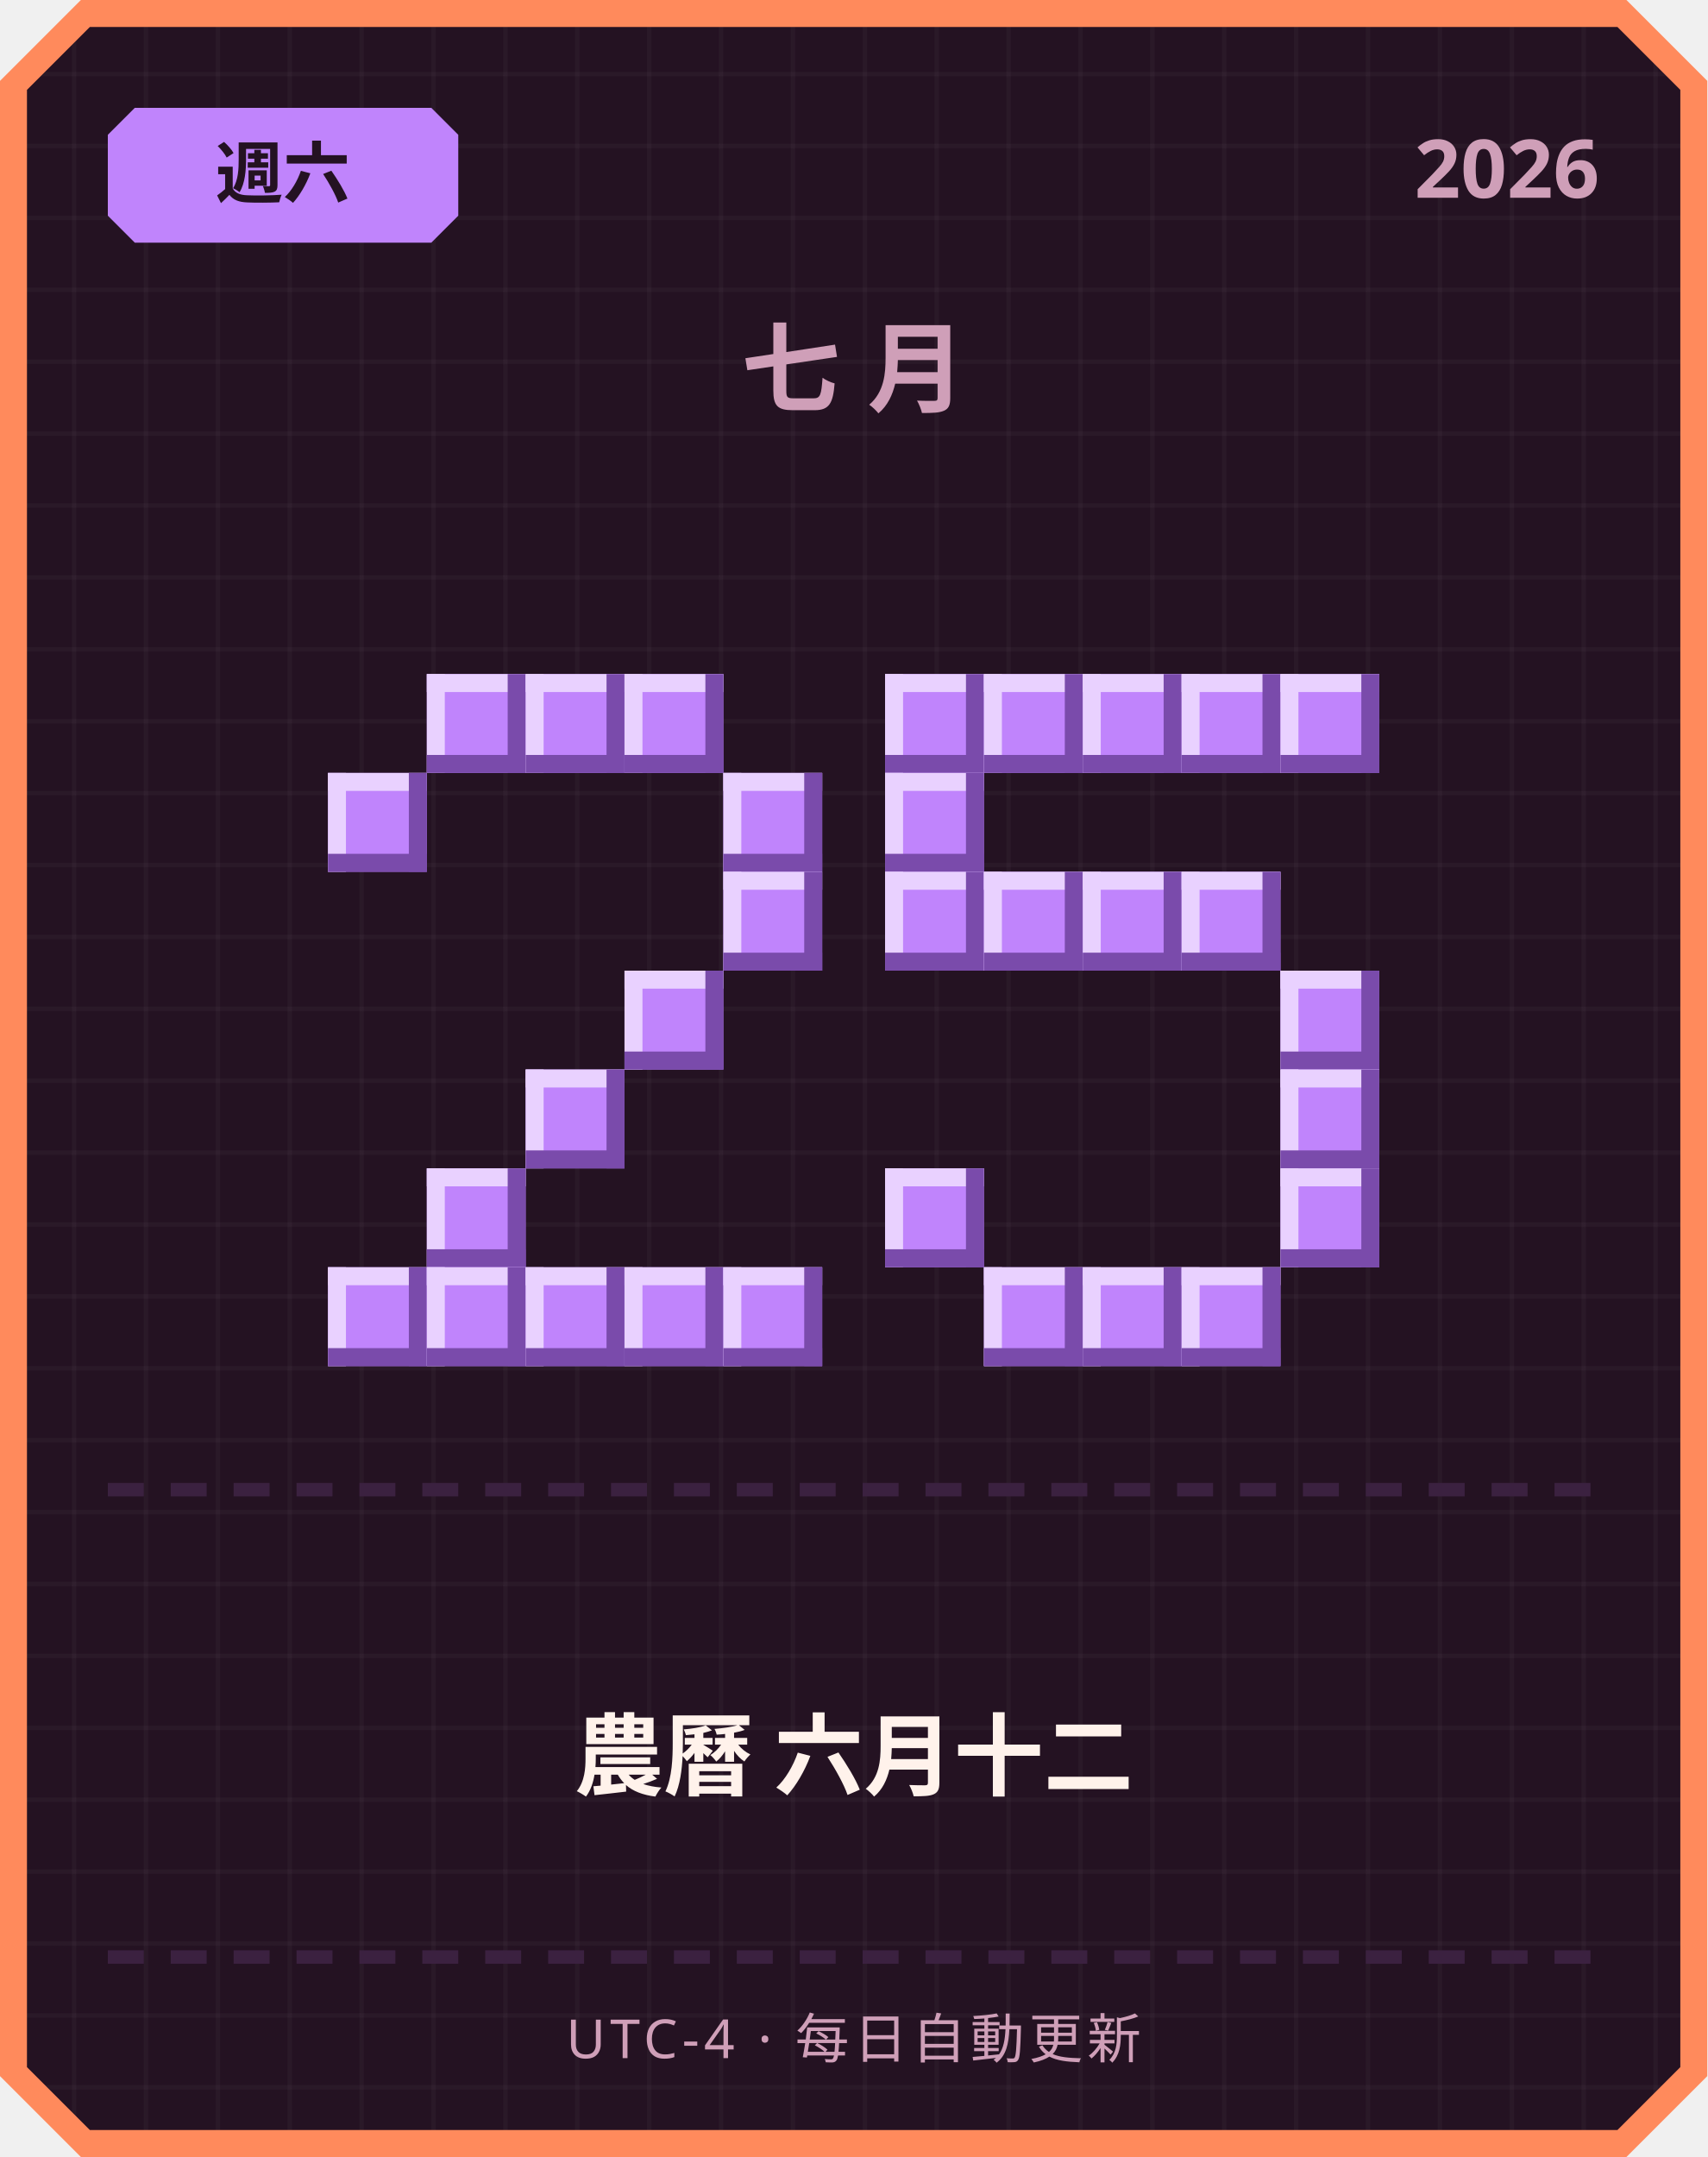
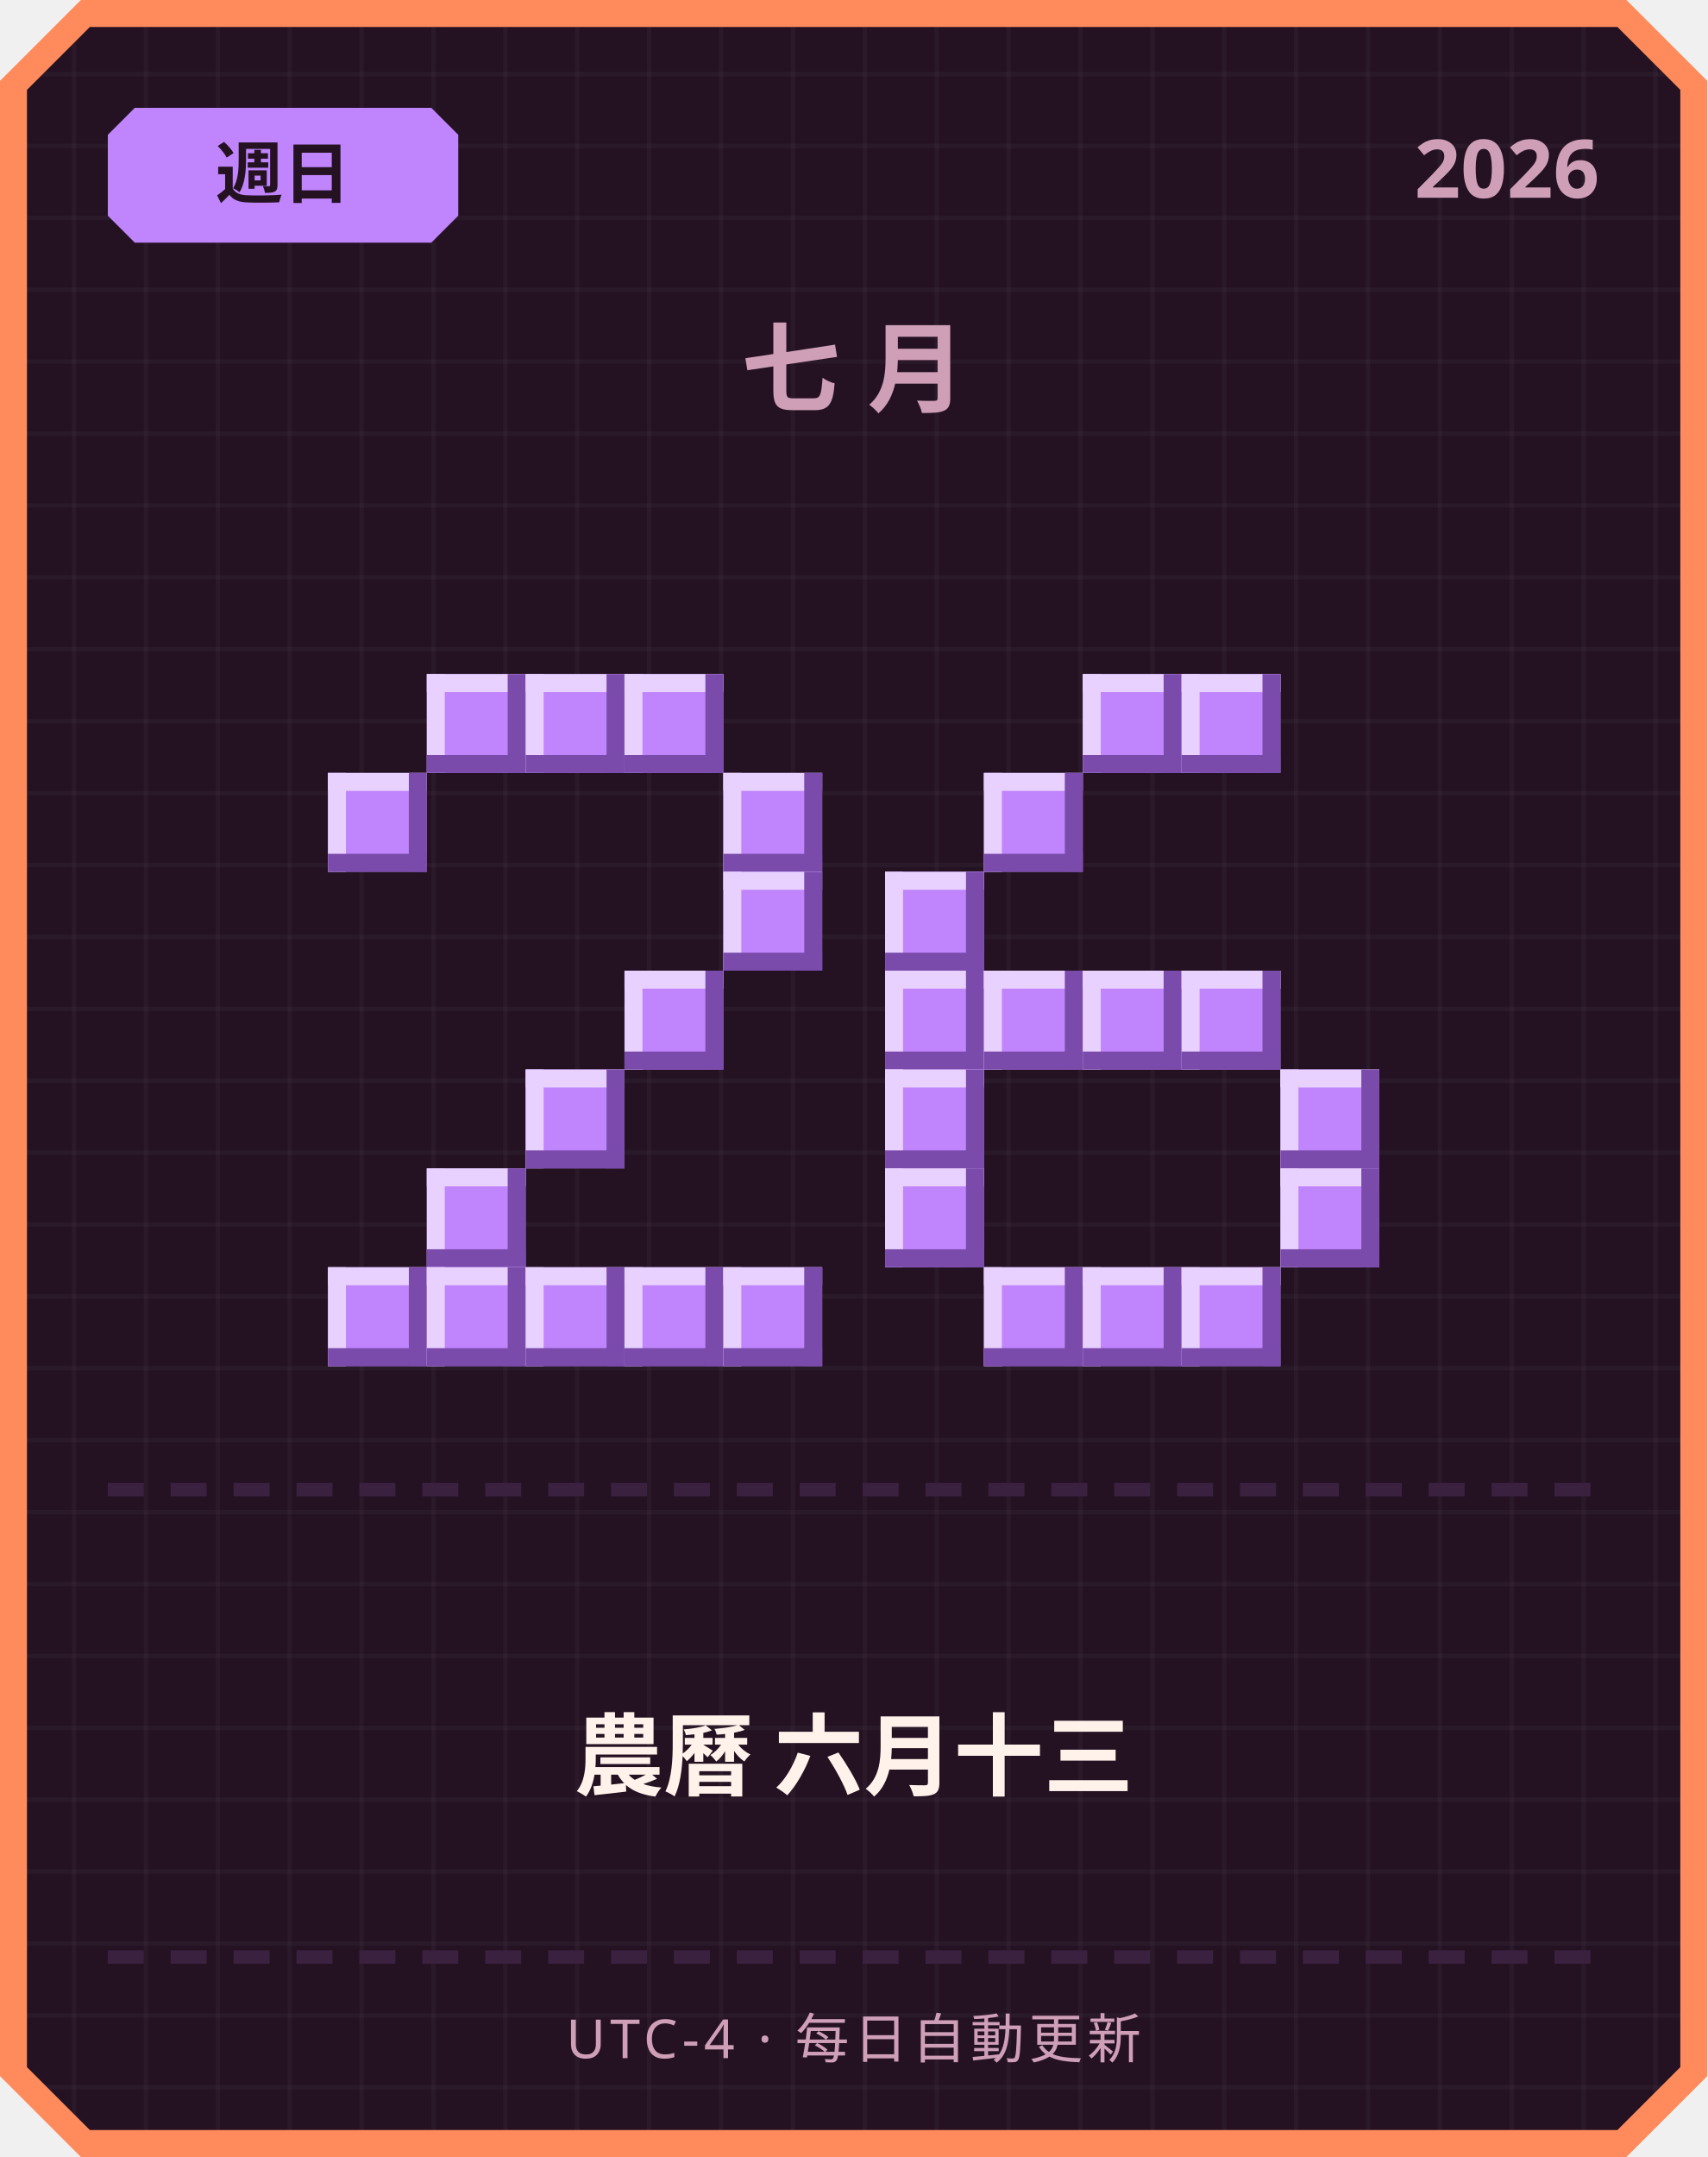
<svg xmlns="http://www.w3.org/2000/svg" width="380" height="480" viewBox="0 0 380 480">
  <defs>
    <pattern id="grid" width="16" height="16" patternUnits="userSpaceOnUse">
      <rect width="16" height="16" fill="#241222" />
      <rect width="1" height="16" fill="#ffffff" opacity="0.03" />
      <rect width="16" height="1" fill="#ffffff" opacity="0.03" />
    </pattern>
  </defs>
  <path d="M 18,0 L 362,0 L 380,18 L 380,462 L 362,480 L 18,480 L 0,462 L 0,18 Z" fill="#ff8a5c" />
  <path d="M 20,6 L 360,6 L 374,20 L 374,460 L 360,474 L 20,474 L 6,460 L 6,20 Z" fill="url(#grid)" />
  <path d="M 30,24 L 96,24 L 102,30 L 102,48 L 96,54 L 30,54 L 24,48 L 24,30 Z" fill="#c084fc" />
-   <text x="63" y="44" text-anchor="middle" font-family="'Segoe UI', sans-serif" font-size="15" font-weight="700" fill="#241222">週六</text>
+   <text x="63" y="44" text-anchor="middle" font-family="'Segoe UI', sans-serif" font-size="15" font-weight="700" fill="#241222">週日</text>
  <text x="356" y="44" text-anchor="end" font-family="'Segoe UI', sans-serif" font-size="18" font-weight="700" fill="#cf9fb8">2026</text>
  <text x="190" y="90" text-anchor="middle" font-family="'Segoe UI', sans-serif" font-size="22" font-weight="700" letter-spacing="6" fill="#cf9fb8">七月</text>
  <rect x="95" y="150" width="22" height="22" fill="#c084fc" />
  <rect x="95" y="150" width="22" height="4" fill="#e9d1ff" />
  <rect x="95" y="150" width="4" height="22" fill="#e9d1ff" />
  <rect x="95" y="168" width="22" height="4" fill="#7a4bab" />
  <rect x="113" y="150" width="4" height="22" fill="#7a4bab" />
  <rect x="117" y="150" width="22" height="22" fill="#c084fc" />
  <rect x="117" y="150" width="22" height="4" fill="#e9d1ff" />
  <rect x="117" y="150" width="4" height="22" fill="#e9d1ff" />
  <rect x="117" y="168" width="22" height="4" fill="#7a4bab" />
  <rect x="135" y="150" width="4" height="22" fill="#7a4bab" />
  <rect x="139" y="150" width="22" height="22" fill="#c084fc" />
  <rect x="139" y="150" width="22" height="4" fill="#e9d1ff" />
  <rect x="139" y="150" width="4" height="22" fill="#e9d1ff" />
  <rect x="139" y="168" width="22" height="4" fill="#7a4bab" />
  <rect x="157" y="150" width="4" height="22" fill="#7a4bab" />
  <rect x="73" y="172" width="22" height="22" fill="#c084fc" />
  <rect x="73" y="172" width="22" height="4" fill="#e9d1ff" />
  <rect x="73" y="172" width="4" height="22" fill="#e9d1ff" />
  <rect x="73" y="190" width="22" height="4" fill="#7a4bab" />
  <rect x="91" y="172" width="4" height="22" fill="#7a4bab" />
  <rect x="161" y="172" width="22" height="22" fill="#c084fc" />
  <rect x="161" y="172" width="22" height="4" fill="#e9d1ff" />
  <rect x="161" y="172" width="4" height="22" fill="#e9d1ff" />
  <rect x="161" y="190" width="22" height="4" fill="#7a4bab" />
  <rect x="179" y="172" width="4" height="22" fill="#7a4bab" />
  <rect x="161" y="194" width="22" height="22" fill="#c084fc" />
  <rect x="161" y="194" width="22" height="4" fill="#e9d1ff" />
  <rect x="161" y="194" width="4" height="22" fill="#e9d1ff" />
  <rect x="161" y="212" width="22" height="4" fill="#7a4bab" />
  <rect x="179" y="194" width="4" height="22" fill="#7a4bab" />
  <rect x="139" y="216" width="22" height="22" fill="#c084fc" />
  <rect x="139" y="216" width="22" height="4" fill="#e9d1ff" />
  <rect x="139" y="216" width="4" height="22" fill="#e9d1ff" />
  <rect x="139" y="234" width="22" height="4" fill="#7a4bab" />
  <rect x="157" y="216" width="4" height="22" fill="#7a4bab" />
  <rect x="117" y="238" width="22" height="22" fill="#c084fc" />
  <rect x="117" y="238" width="22" height="4" fill="#e9d1ff" />
  <rect x="117" y="238" width="4" height="22" fill="#e9d1ff" />
  <rect x="117" y="256" width="22" height="4" fill="#7a4bab" />
  <rect x="135" y="238" width="4" height="22" fill="#7a4bab" />
  <rect x="95" y="260" width="22" height="22" fill="#c084fc" />
  <rect x="95" y="260" width="22" height="4" fill="#e9d1ff" />
  <rect x="95" y="260" width="4" height="22" fill="#e9d1ff" />
  <rect x="95" y="278" width="22" height="4" fill="#7a4bab" />
  <rect x="113" y="260" width="4" height="22" fill="#7a4bab" />
  <rect x="73" y="282" width="22" height="22" fill="#c084fc" />
  <rect x="73" y="282" width="22" height="4" fill="#e9d1ff" />
  <rect x="73" y="282" width="4" height="22" fill="#e9d1ff" />
  <rect x="73" y="300" width="22" height="4" fill="#7a4bab" />
  <rect x="91" y="282" width="4" height="22" fill="#7a4bab" />
  <rect x="95" y="282" width="22" height="22" fill="#c084fc" />
  <rect x="95" y="282" width="22" height="4" fill="#e9d1ff" />
  <rect x="95" y="282" width="4" height="22" fill="#e9d1ff" />
  <rect x="95" y="300" width="22" height="4" fill="#7a4bab" />
  <rect x="113" y="282" width="4" height="22" fill="#7a4bab" />
  <rect x="117" y="282" width="22" height="22" fill="#c084fc" />
  <rect x="117" y="282" width="22" height="4" fill="#e9d1ff" />
  <rect x="117" y="282" width="4" height="22" fill="#e9d1ff" />
  <rect x="117" y="300" width="22" height="4" fill="#7a4bab" />
  <rect x="135" y="282" width="4" height="22" fill="#7a4bab" />
  <rect x="139" y="282" width="22" height="22" fill="#c084fc" />
  <rect x="139" y="282" width="22" height="4" fill="#e9d1ff" />
  <rect x="139" y="282" width="4" height="22" fill="#e9d1ff" />
  <rect x="139" y="300" width="22" height="4" fill="#7a4bab" />
  <rect x="157" y="282" width="4" height="22" fill="#7a4bab" />
  <rect x="161" y="282" width="22" height="22" fill="#c084fc" />
  <rect x="161" y="282" width="22" height="4" fill="#e9d1ff" />
  <rect x="161" y="282" width="4" height="22" fill="#e9d1ff" />
  <rect x="161" y="300" width="22" height="4" fill="#7a4bab" />
  <rect x="179" y="282" width="4" height="22" fill="#7a4bab" />
-   <rect x="197" y="150" width="22" height="22" fill="#c084fc" />
-   <rect x="197" y="150" width="22" height="4" fill="#e9d1ff" />
-   <rect x="197" y="150" width="4" height="22" fill="#e9d1ff" />
-   <rect x="197" y="168" width="22" height="4" fill="#7a4bab" />
-   <rect x="215" y="150" width="4" height="22" fill="#7a4bab" />
-   <rect x="219" y="150" width="22" height="22" fill="#c084fc" />
-   <rect x="219" y="150" width="22" height="4" fill="#e9d1ff" />
-   <rect x="219" y="150" width="4" height="22" fill="#e9d1ff" />
-   <rect x="219" y="168" width="22" height="4" fill="#7a4bab" />
-   <rect x="237" y="150" width="4" height="22" fill="#7a4bab" />
  <rect x="241" y="150" width="22" height="22" fill="#c084fc" />
  <rect x="241" y="150" width="22" height="4" fill="#e9d1ff" />
  <rect x="241" y="150" width="4" height="22" fill="#e9d1ff" />
  <rect x="241" y="168" width="22" height="4" fill="#7a4bab" />
  <rect x="259" y="150" width="4" height="22" fill="#7a4bab" />
  <rect x="263" y="150" width="22" height="22" fill="#c084fc" />
  <rect x="263" y="150" width="22" height="4" fill="#e9d1ff" />
  <rect x="263" y="150" width="4" height="22" fill="#e9d1ff" />
  <rect x="263" y="168" width="22" height="4" fill="#7a4bab" />
  <rect x="281" y="150" width="4" height="22" fill="#7a4bab" />
-   <rect x="285" y="150" width="22" height="22" fill="#c084fc" />
-   <rect x="285" y="150" width="22" height="4" fill="#e9d1ff" />
-   <rect x="285" y="150" width="4" height="22" fill="#e9d1ff" />
-   <rect x="285" y="168" width="22" height="4" fill="#7a4bab" />
-   <rect x="303" y="150" width="4" height="22" fill="#7a4bab" />
-   <rect x="197" y="172" width="22" height="22" fill="#c084fc" />
-   <rect x="197" y="172" width="22" height="4" fill="#e9d1ff" />
-   <rect x="197" y="172" width="4" height="22" fill="#e9d1ff" />
-   <rect x="197" y="190" width="22" height="4" fill="#7a4bab" />
-   <rect x="215" y="172" width="4" height="22" fill="#7a4bab" />
+   <rect x="219" y="172" width="22" height="22" fill="#c084fc" />
+   <rect x="219" y="172" width="22" height="4" fill="#e9d1ff" />
+   <rect x="219" y="172" width="4" height="22" fill="#e9d1ff" />
+   <rect x="219" y="190" width="22" height="4" fill="#7a4bab" />
+   <rect x="237" y="172" width="4" height="22" fill="#7a4bab" />
  <rect x="197" y="194" width="22" height="22" fill="#c084fc" />
  <rect x="197" y="194" width="22" height="4" fill="#e9d1ff" />
  <rect x="197" y="194" width="4" height="22" fill="#e9d1ff" />
  <rect x="197" y="212" width="22" height="4" fill="#7a4bab" />
  <rect x="215" y="194" width="4" height="22" fill="#7a4bab" />
-   <rect x="219" y="194" width="22" height="22" fill="#c084fc" />
-   <rect x="219" y="194" width="22" height="4" fill="#e9d1ff" />
-   <rect x="219" y="194" width="4" height="22" fill="#e9d1ff" />
-   <rect x="219" y="212" width="22" height="4" fill="#7a4bab" />
-   <rect x="237" y="194" width="4" height="22" fill="#7a4bab" />
-   <rect x="241" y="194" width="22" height="22" fill="#c084fc" />
-   <rect x="241" y="194" width="22" height="4" fill="#e9d1ff" />
-   <rect x="241" y="194" width="4" height="22" fill="#e9d1ff" />
-   <rect x="241" y="212" width="22" height="4" fill="#7a4bab" />
-   <rect x="259" y="194" width="4" height="22" fill="#7a4bab" />
-   <rect x="263" y="194" width="22" height="22" fill="#c084fc" />
-   <rect x="263" y="194" width="22" height="4" fill="#e9d1ff" />
-   <rect x="263" y="194" width="4" height="22" fill="#e9d1ff" />
-   <rect x="263" y="212" width="22" height="4" fill="#7a4bab" />
-   <rect x="281" y="194" width="4" height="22" fill="#7a4bab" />
-   <rect x="285" y="216" width="22" height="22" fill="#c084fc" />
-   <rect x="285" y="216" width="22" height="4" fill="#e9d1ff" />
-   <rect x="285" y="216" width="4" height="22" fill="#e9d1ff" />
-   <rect x="285" y="234" width="22" height="4" fill="#7a4bab" />
-   <rect x="303" y="216" width="4" height="22" fill="#7a4bab" />
+   <rect x="197" y="216" width="22" height="22" fill="#c084fc" />
+   <rect x="197" y="216" width="22" height="4" fill="#e9d1ff" />
+   <rect x="197" y="216" width="4" height="22" fill="#e9d1ff" />
+   <rect x="197" y="234" width="22" height="4" fill="#7a4bab" />
+   <rect x="215" y="216" width="4" height="22" fill="#7a4bab" />
+   <rect x="219" y="216" width="22" height="22" fill="#c084fc" />
+   <rect x="219" y="216" width="22" height="4" fill="#e9d1ff" />
+   <rect x="219" y="216" width="4" height="22" fill="#e9d1ff" />
+   <rect x="219" y="234" width="22" height="4" fill="#7a4bab" />
+   <rect x="237" y="216" width="4" height="22" fill="#7a4bab" />
+   <rect x="241" y="216" width="22" height="22" fill="#c084fc" />
+   <rect x="241" y="216" width="22" height="4" fill="#e9d1ff" />
+   <rect x="241" y="216" width="4" height="22" fill="#e9d1ff" />
+   <rect x="241" y="234" width="22" height="4" fill="#7a4bab" />
+   <rect x="259" y="216" width="4" height="22" fill="#7a4bab" />
+   <rect x="263" y="216" width="22" height="22" fill="#c084fc" />
+   <rect x="263" y="216" width="22" height="4" fill="#e9d1ff" />
+   <rect x="263" y="216" width="4" height="22" fill="#e9d1ff" />
+   <rect x="263" y="234" width="22" height="4" fill="#7a4bab" />
+   <rect x="281" y="216" width="4" height="22" fill="#7a4bab" />
+   <rect x="197" y="238" width="22" height="22" fill="#c084fc" />
+   <rect x="197" y="238" width="22" height="4" fill="#e9d1ff" />
+   <rect x="197" y="238" width="4" height="22" fill="#e9d1ff" />
+   <rect x="197" y="256" width="22" height="4" fill="#7a4bab" />
+   <rect x="215" y="238" width="4" height="22" fill="#7a4bab" />
  <rect x="285" y="238" width="22" height="22" fill="#c084fc" />
  <rect x="285" y="238" width="22" height="4" fill="#e9d1ff" />
  <rect x="285" y="238" width="4" height="22" fill="#e9d1ff" />
  <rect x="285" y="256" width="22" height="4" fill="#7a4bab" />
  <rect x="303" y="238" width="4" height="22" fill="#7a4bab" />
  <rect x="197" y="260" width="22" height="22" fill="#c084fc" />
  <rect x="197" y="260" width="22" height="4" fill="#e9d1ff" />
  <rect x="197" y="260" width="4" height="22" fill="#e9d1ff" />
  <rect x="197" y="278" width="22" height="4" fill="#7a4bab" />
  <rect x="215" y="260" width="4" height="22" fill="#7a4bab" />
  <rect x="285" y="260" width="22" height="22" fill="#c084fc" />
  <rect x="285" y="260" width="22" height="4" fill="#e9d1ff" />
  <rect x="285" y="260" width="4" height="22" fill="#e9d1ff" />
  <rect x="285" y="278" width="22" height="4" fill="#7a4bab" />
  <rect x="303" y="260" width="4" height="22" fill="#7a4bab" />
  <rect x="219" y="282" width="22" height="22" fill="#c084fc" />
  <rect x="219" y="282" width="22" height="4" fill="#e9d1ff" />
  <rect x="219" y="282" width="4" height="22" fill="#e9d1ff" />
  <rect x="219" y="300" width="22" height="4" fill="#7a4bab" />
  <rect x="237" y="282" width="4" height="22" fill="#7a4bab" />
  <rect x="241" y="282" width="22" height="22" fill="#c084fc" />
  <rect x="241" y="282" width="22" height="4" fill="#e9d1ff" />
  <rect x="241" y="282" width="4" height="22" fill="#e9d1ff" />
  <rect x="241" y="300" width="22" height="4" fill="#7a4bab" />
  <rect x="259" y="282" width="4" height="22" fill="#7a4bab" />
  <rect x="263" y="282" width="22" height="22" fill="#c084fc" />
  <rect x="263" y="282" width="22" height="4" fill="#e9d1ff" />
  <rect x="263" y="282" width="4" height="22" fill="#e9d1ff" />
  <rect x="263" y="300" width="22" height="4" fill="#7a4bab" />
  <rect x="281" y="282" width="4" height="22" fill="#7a4bab" />
  <rect x="24" y="330" width="8" height="3" fill="#3b2140" />
  <rect x="38" y="330" width="8" height="3" fill="#3b2140" />
  <rect x="52" y="330" width="8" height="3" fill="#3b2140" />
  <rect x="66" y="330" width="8" height="3" fill="#3b2140" />
  <rect x="80" y="330" width="8" height="3" fill="#3b2140" />
  <rect x="94" y="330" width="8" height="3" fill="#3b2140" />
  <rect x="108" y="330" width="8" height="3" fill="#3b2140" />
  <rect x="122" y="330" width="8" height="3" fill="#3b2140" />
  <rect x="136" y="330" width="8" height="3" fill="#3b2140" />
  <rect x="150" y="330" width="8" height="3" fill="#3b2140" />
  <rect x="164" y="330" width="8" height="3" fill="#3b2140" />
  <rect x="178" y="330" width="8" height="3" fill="#3b2140" />
  <rect x="192" y="330" width="8" height="3" fill="#3b2140" />
  <rect x="206" y="330" width="8" height="3" fill="#3b2140" />
  <rect x="220" y="330" width="8" height="3" fill="#3b2140" />
  <rect x="234" y="330" width="8" height="3" fill="#3b2140" />
  <rect x="248" y="330" width="8" height="3" fill="#3b2140" />
  <rect x="262" y="330" width="8" height="3" fill="#3b2140" />
  <rect x="276" y="330" width="8" height="3" fill="#3b2140" />
  <rect x="290" y="330" width="8" height="3" fill="#3b2140" />
  <rect x="304" y="330" width="8" height="3" fill="#3b2140" />
  <rect x="318" y="330" width="8" height="3" fill="#3b2140" />
  <rect x="332" y="330" width="8" height="3" fill="#3b2140" />
  <rect x="346" y="330" width="8" height="3" fill="#3b2140" />
-   <text x="190" y="398" text-anchor="middle" font-family="'Segoe UI', 'Microsoft JhengHei', sans-serif" font-size="20" font-weight="700" fill="#fff2eb">農曆 六月十二</text>
+   <text x="190" y="398" text-anchor="middle" font-family="'Segoe UI', 'Microsoft JhengHei', sans-serif" font-size="20" font-weight="700" fill="#fff2eb">農曆 六月十三</text>
  <rect x="24" y="434" width="8" height="3" fill="#3b2140" />
  <rect x="38" y="434" width="8" height="3" fill="#3b2140" />
  <rect x="52" y="434" width="8" height="3" fill="#3b2140" />
  <rect x="66" y="434" width="8" height="3" fill="#3b2140" />
  <rect x="80" y="434" width="8" height="3" fill="#3b2140" />
  <rect x="94" y="434" width="8" height="3" fill="#3b2140" />
  <rect x="108" y="434" width="8" height="3" fill="#3b2140" />
  <rect x="122" y="434" width="8" height="3" fill="#3b2140" />
  <rect x="136" y="434" width="8" height="3" fill="#3b2140" />
  <rect x="150" y="434" width="8" height="3" fill="#3b2140" />
  <rect x="164" y="434" width="8" height="3" fill="#3b2140" />
  <rect x="178" y="434" width="8" height="3" fill="#3b2140" />
  <rect x="192" y="434" width="8" height="3" fill="#3b2140" />
  <rect x="206" y="434" width="8" height="3" fill="#3b2140" />
  <rect x="220" y="434" width="8" height="3" fill="#3b2140" />
  <rect x="234" y="434" width="8" height="3" fill="#3b2140" />
  <rect x="248" y="434" width="8" height="3" fill="#3b2140" />
  <rect x="262" y="434" width="8" height="3" fill="#3b2140" />
  <rect x="276" y="434" width="8" height="3" fill="#3b2140" />
  <rect x="290" y="434" width="8" height="3" fill="#3b2140" />
  <rect x="304" y="434" width="8" height="3" fill="#3b2140" />
  <rect x="318" y="434" width="8" height="3" fill="#3b2140" />
  <rect x="332" y="434" width="8" height="3" fill="#3b2140" />
  <rect x="346" y="434" width="8" height="3" fill="#3b2140" />
  <text x="190" y="458" text-anchor="middle" font-family="'Segoe UI', sans-serif" font-size="12" letter-spacing="1" fill="#cf9fb8">UTC-4 · 每日自動更新</text>
</svg>
